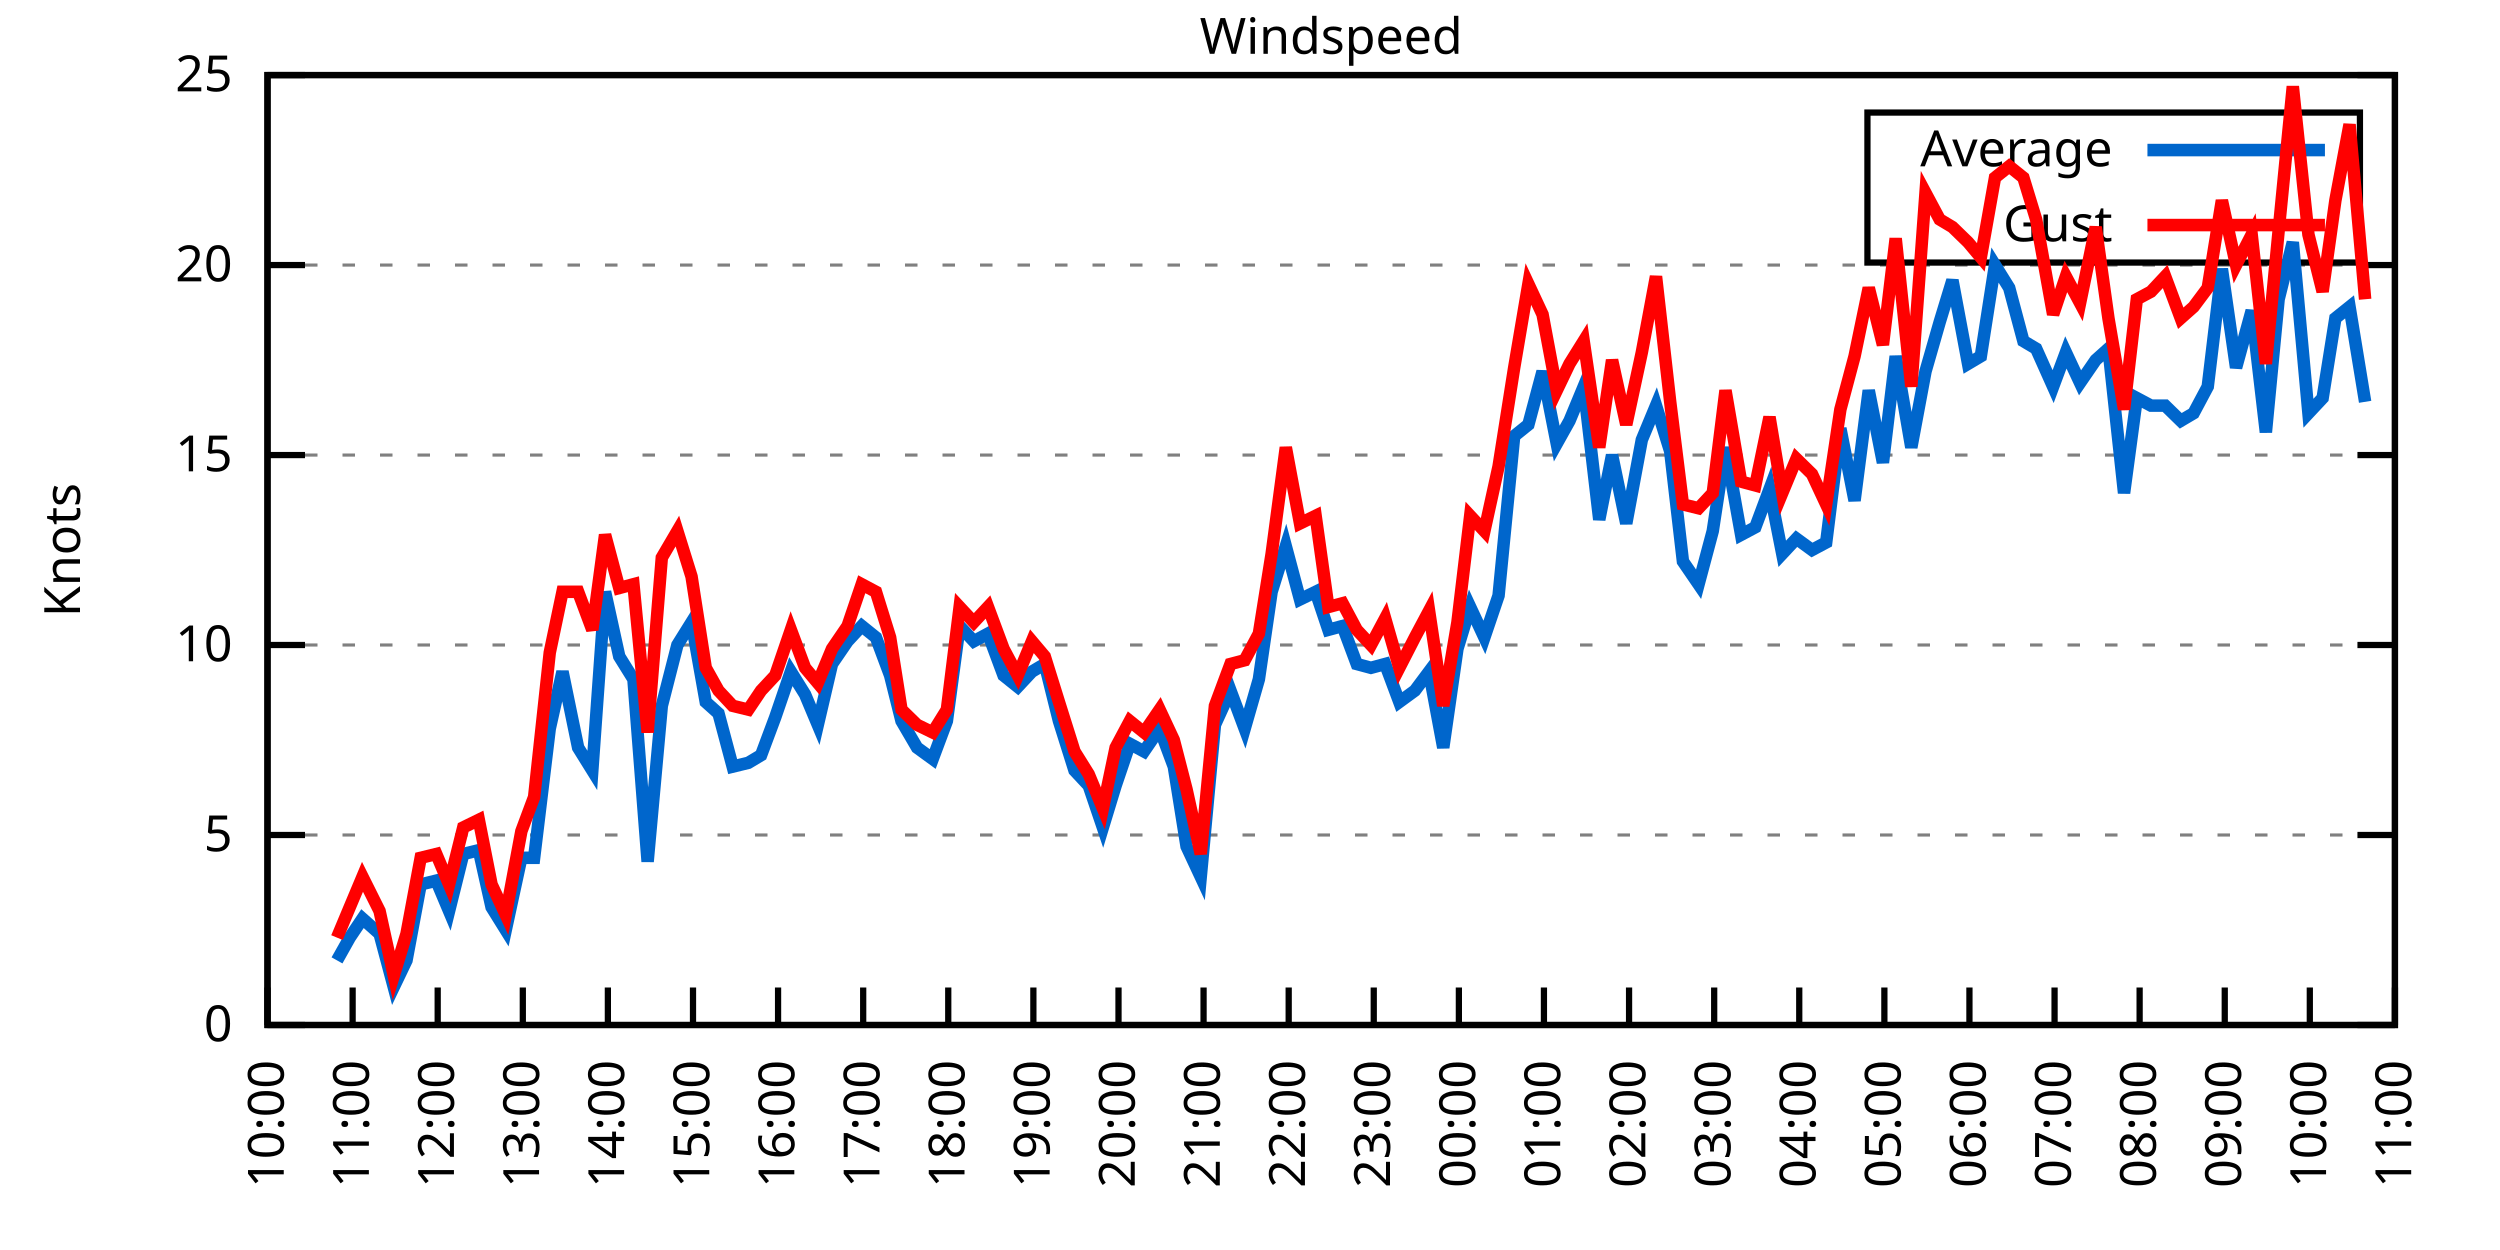
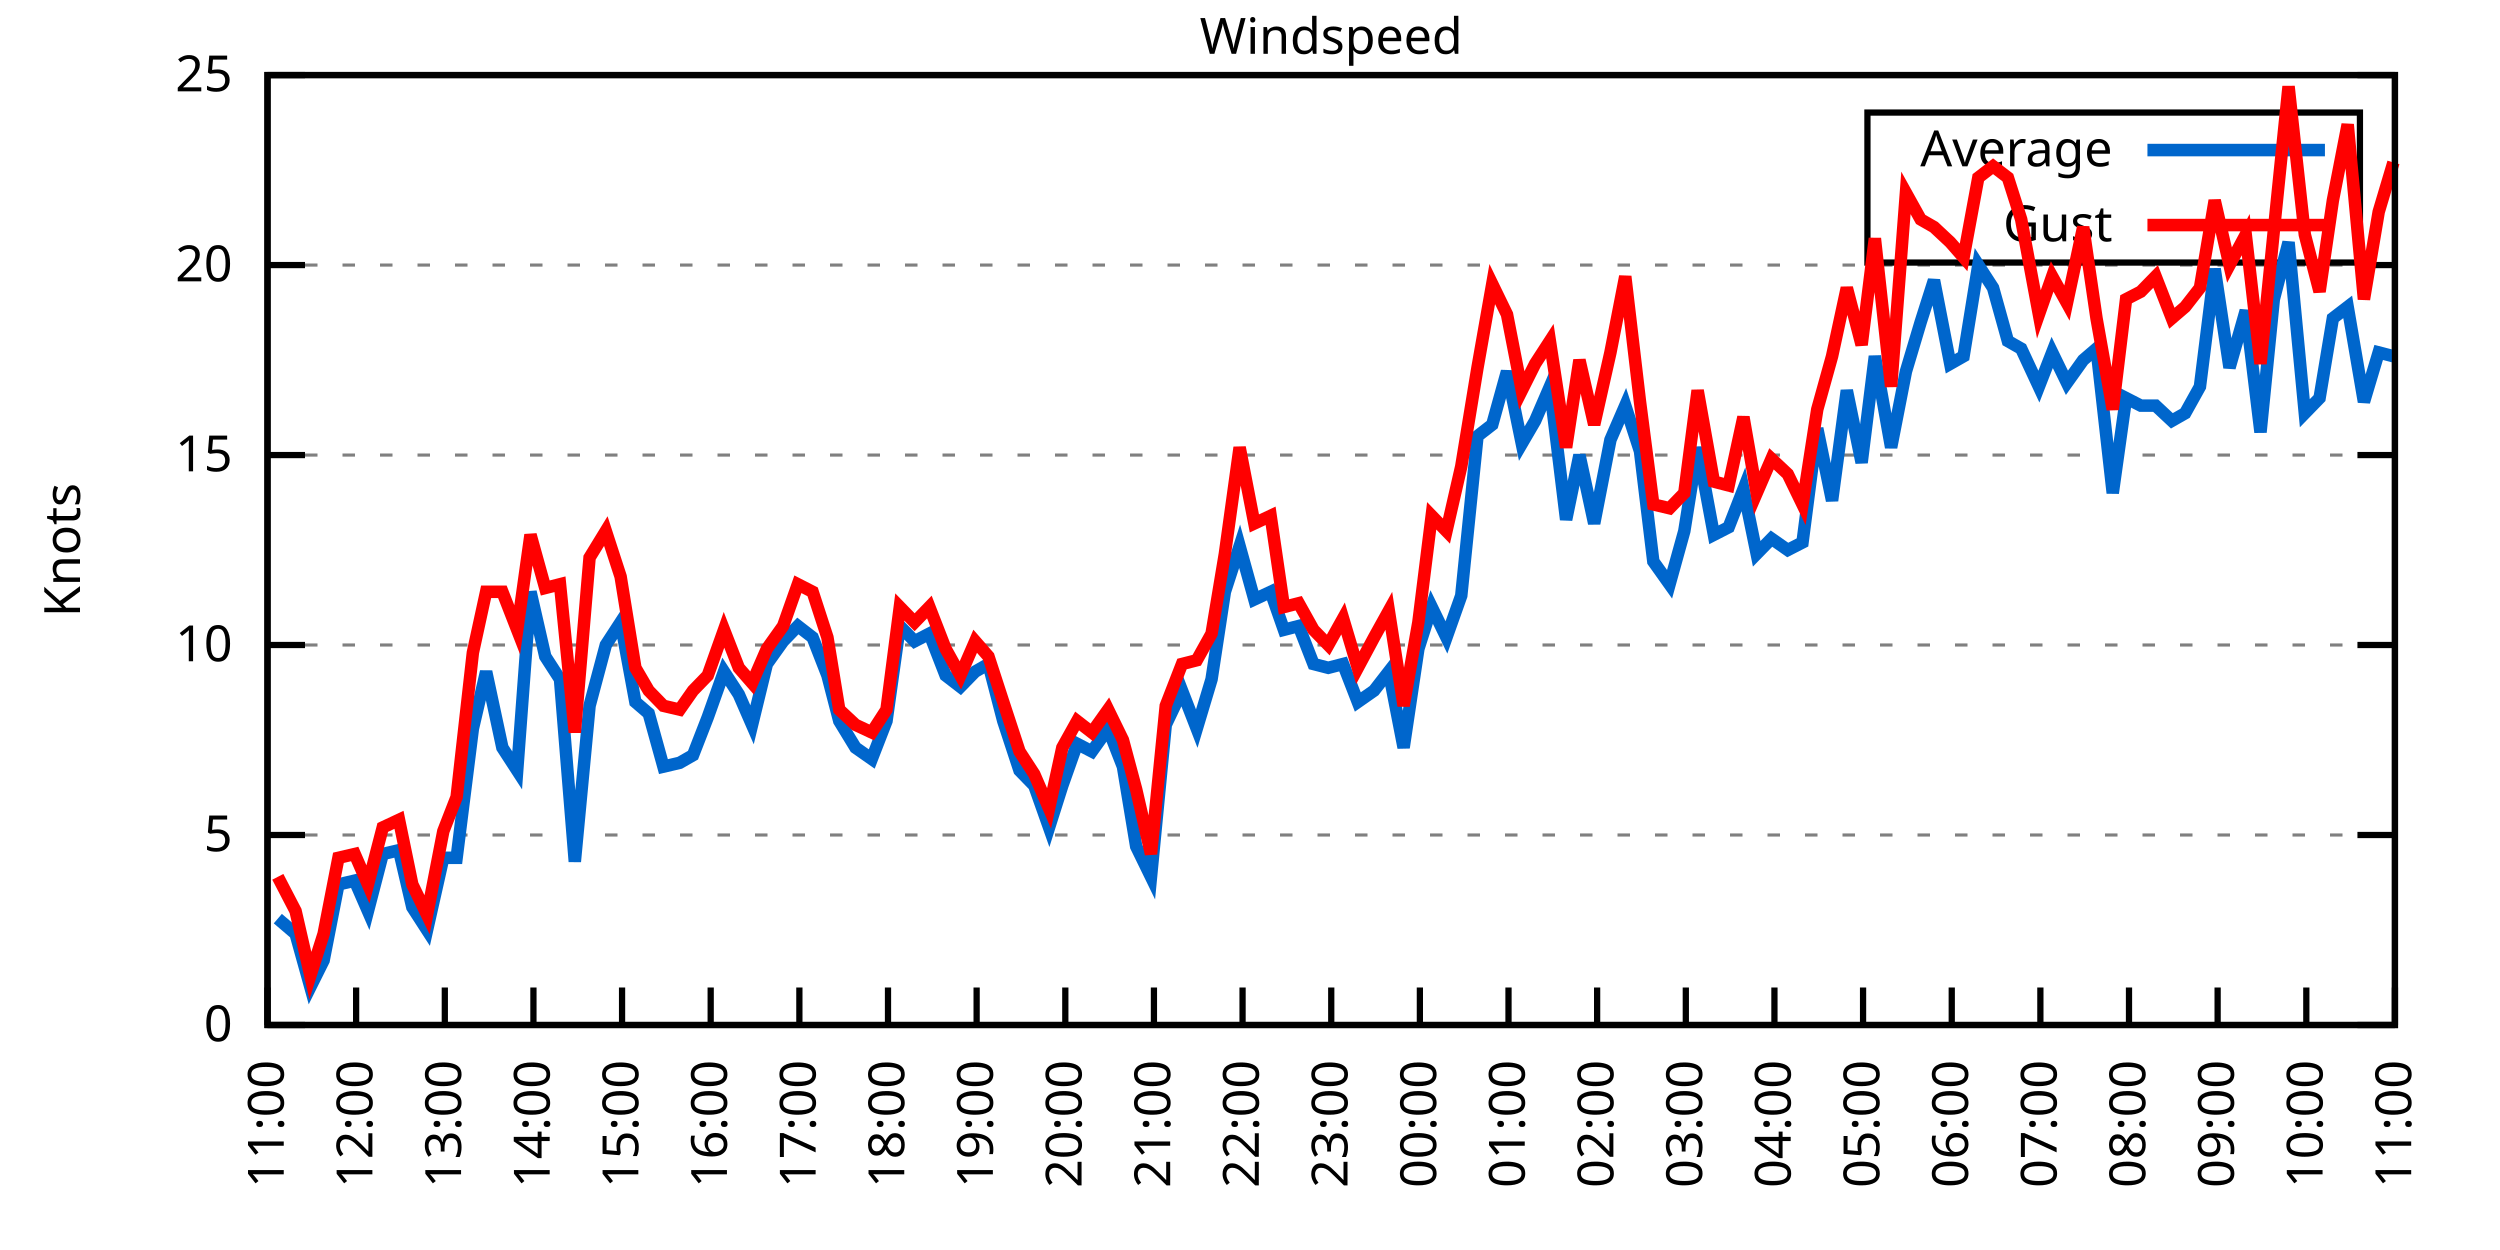
<svg xmlns="http://www.w3.org/2000/svg" xmlns:xlink="http://www.w3.org/1999/xlink" width="400" height="200" viewBox="0 0 400 200">
  <g id="gnuplot_canvas">
    <rect x="0" y="0" width="400" height="200" fill="none" />
    <defs>
      <circle id="gpDot" r="0.5" stroke-width="0.5" stroke="currentColor" />
      <path id="gpPt0" stroke-width="0.333" stroke="currentColor" d="M-1,0 h2 M0,-1 v2" />
      <path id="gpPt1" stroke-width="0.333" stroke="currentColor" d="M-1,-1 L1,1 M1,-1 L-1,1" />
      <path id="gpPt2" stroke-width="0.333" stroke="currentColor" d="M-1,0 L1,0 M0,-1 L0,1 M-1,-1 L1,1 M-1,1 L1,-1" />
      <rect id="gpPt3" stroke-width="0.333" stroke="currentColor" x="-1" y="-1" width="2" height="2" />
      <rect id="gpPt4" stroke-width="0.333" stroke="currentColor" fill="currentColor" x="-1" y="-1" width="2" height="2" />
      <circle id="gpPt5" stroke-width="0.333" stroke="currentColor" cx="0" cy="0" r="1" />
      <use xlink:href="#gpPt5" id="gpPt6" fill="currentColor" stroke="none" />
      <path id="gpPt7" stroke-width="0.333" stroke="currentColor" d="M0,-1.33 L-1.33,0.67 L1.33,0.67 z" />
      <use xlink:href="#gpPt7" id="gpPt8" fill="currentColor" stroke="none" />
      <use xlink:href="#gpPt7" id="gpPt9" stroke="currentColor" transform="rotate(180)" />
      <use xlink:href="#gpPt9" id="gpPt10" fill="currentColor" stroke="none" />
      <use xlink:href="#gpPt3" id="gpPt11" stroke="currentColor" transform="rotate(45)" />
      <use xlink:href="#gpPt11" id="gpPt12" fill="currentColor" stroke="none" />
      <path id="gpPt13" stroke-width="0.333" stroke="currentColor" d="M0,1.330 L1.265,0.411 L0.782,-1.067 L-0.782,-1.076 L-1.265,0.411 z" />
      <use xlink:href="#gpPt13" id="gpPt14" fill="currentColor" stroke="none" />
      <filter id="textbox" filterUnits="objectBoundingBox" x="0" y="0" height="1" width="1">
        <feFlood flood-color="white" flood-opacity="1" result="bgnd" />
        <feComposite in="SourceGraphic" in2="bgnd" operator="atop" />
      </filter>
      <filter id="greybox" filterUnits="objectBoundingBox" x="0" y="0" height="1" width="1">
        <feFlood flood-color="lightgrey" flood-opacity="1" result="grey" />
        <feComposite in="SourceGraphic" in2="grey" operator="atop" />
      </filter>
    </defs>
    <g fill="none" color="white" stroke="currentColor" stroke-width="1.00" stroke-linecap="butt" stroke-linejoin="miter">
</g>
    <g fill="none" color="black" stroke="currentColor" stroke-width="1.00" stroke-linecap="butt" stroke-linejoin="miter">
      <g stroke="none" shape-rendering="crispEdges">
        <polygon fill="rgb(255, 255, 255)" points="42.80,164.00 383.18,164.00 383.18,12.02 42.80,12.02 " />
      </g>
    </g>
    <g fill="none" color="black" stroke="currentColor" stroke-width="1.00" stroke-linecap="butt" stroke-linejoin="miter">
</g>
    <g fill="none" color="black" stroke="black" stroke-width="0.50" stroke-linecap="butt" stroke-linejoin="miter">
</g>
    <g fill="none" color="gray" stroke="currentColor" stroke-width="0.50" stroke-linecap="butt" stroke-linejoin="miter">
      <path stroke="gray" stroke-dasharray="2,4" class="gridline" d="M42.80,164.00 L383.19,164.00  " />
    </g>
    <g fill="none" color="gray" stroke="gray" stroke-width="1.00" stroke-linecap="butt" stroke-linejoin="miter">
</g>
    <g fill="none" color="black" stroke="currentColor" stroke-width="1.00" stroke-linecap="butt" stroke-linejoin="miter">
      <path stroke="black" d="M42.80,164.00 L48.80,164.00 M383.19,164.00 L377.19,164.00  " />
      <g transform="translate(37.20,166.60)" stroke="none" fill="black" font-family="Sans" font-size="8.00" text-anchor="end">
        <text>
          <tspan font-family="Sans"> 0</tspan>
        </text>
      </g>
    </g>
    <g fill="none" color="black" stroke="currentColor" stroke-width="1.00" stroke-linecap="butt" stroke-linejoin="miter">
</g>
    <g fill="none" color="black" stroke="black" stroke-width="0.50" stroke-linecap="butt" stroke-linejoin="miter">
</g>
    <g fill="none" color="gray" stroke="currentColor" stroke-width="0.50" stroke-linecap="butt" stroke-linejoin="miter">
      <path stroke="gray" stroke-dasharray="2,4" class="gridline" d="M42.80,133.60 L383.19,133.60  " />
    </g>
    <g fill="none" color="gray" stroke="gray" stroke-width="1.00" stroke-linecap="butt" stroke-linejoin="miter">
</g>
    <g fill="none" color="black" stroke="currentColor" stroke-width="1.00" stroke-linecap="butt" stroke-linejoin="miter">
      <path stroke="black" d="M42.80,133.60 L48.80,133.60 M383.19,133.60 L377.19,133.60  " />
      <g transform="translate(37.20,136.20)" stroke="none" fill="black" font-family="Sans" font-size="8.00" text-anchor="end">
        <text>
          <tspan font-family="Sans"> 5</tspan>
        </text>
      </g>
    </g>
    <g fill="none" color="black" stroke="currentColor" stroke-width="1.00" stroke-linecap="butt" stroke-linejoin="miter">
</g>
    <g fill="none" color="black" stroke="black" stroke-width="0.50" stroke-linecap="butt" stroke-linejoin="miter">
</g>
    <g fill="none" color="gray" stroke="currentColor" stroke-width="0.50" stroke-linecap="butt" stroke-linejoin="miter">
      <path stroke="gray" stroke-dasharray="2,4" class="gridline" d="M42.80,103.20 L383.19,103.20  " />
    </g>
    <g fill="none" color="gray" stroke="gray" stroke-width="1.00" stroke-linecap="butt" stroke-linejoin="miter">
</g>
    <g fill="none" color="black" stroke="currentColor" stroke-width="1.00" stroke-linecap="butt" stroke-linejoin="miter">
      <path stroke="black" d="M42.80,103.20 L48.80,103.20 M383.19,103.20 L377.19,103.20  " />
      <g transform="translate(37.20,105.80)" stroke="none" fill="black" font-family="Sans" font-size="8.00" text-anchor="end">
        <text>
          <tspan font-family="Sans"> 10</tspan>
        </text>
      </g>
    </g>
    <g fill="none" color="black" stroke="currentColor" stroke-width="1.00" stroke-linecap="butt" stroke-linejoin="miter">
</g>
    <g fill="none" color="black" stroke="black" stroke-width="0.50" stroke-linecap="butt" stroke-linejoin="miter">
</g>
    <g fill="none" color="gray" stroke="currentColor" stroke-width="0.50" stroke-linecap="butt" stroke-linejoin="miter">
      <path stroke="gray" stroke-dasharray="2,4" class="gridline" d="M42.80,72.81 L383.19,72.81  " />
    </g>
    <g fill="none" color="gray" stroke="gray" stroke-width="1.00" stroke-linecap="butt" stroke-linejoin="miter">
</g>
    <g fill="none" color="black" stroke="currentColor" stroke-width="1.00" stroke-linecap="butt" stroke-linejoin="miter">
      <path stroke="black" d="M42.80,72.81 L48.80,72.81 M383.19,72.81 L377.19,72.81  " />
      <g transform="translate(37.20,75.41)" stroke="none" fill="black" font-family="Sans" font-size="8.00" text-anchor="end">
        <text>
          <tspan font-family="Sans"> 15</tspan>
        </text>
      </g>
    </g>
    <g fill="none" color="black" stroke="currentColor" stroke-width="1.00" stroke-linecap="butt" stroke-linejoin="miter">
</g>
    <g fill="none" color="black" stroke="black" stroke-width="0.50" stroke-linecap="butt" stroke-linejoin="miter">
</g>
    <g fill="none" color="gray" stroke="currentColor" stroke-width="0.50" stroke-linecap="butt" stroke-linejoin="miter">
      <path stroke="gray" stroke-dasharray="2,4" class="gridline" d="M42.80,42.41 L383.19,42.41  " />
    </g>
    <g fill="none" color="gray" stroke="gray" stroke-width="1.00" stroke-linecap="butt" stroke-linejoin="miter">
</g>
    <g fill="none" color="black" stroke="currentColor" stroke-width="1.00" stroke-linecap="butt" stroke-linejoin="miter">
      <path stroke="black" d="M42.80,42.41 L48.80,42.41 M383.19,42.41 L377.19,42.41  " />
      <g transform="translate(37.20,45.01)" stroke="none" fill="black" font-family="Sans" font-size="8.00" text-anchor="end">
        <text>
          <tspan font-family="Sans"> 20</tspan>
        </text>
      </g>
    </g>
    <g fill="none" color="black" stroke="currentColor" stroke-width="1.00" stroke-linecap="butt" stroke-linejoin="miter">
</g>
    <g fill="none" color="black" stroke="black" stroke-width="0.50" stroke-linecap="butt" stroke-linejoin="miter">
</g>
    <g fill="none" color="gray" stroke="currentColor" stroke-width="0.50" stroke-linecap="butt" stroke-linejoin="miter">
      <path stroke="gray" stroke-dasharray="2,4" class="gridline" d="M42.80,12.01 L383.19,12.01  " />
    </g>
    <g fill="none" color="gray" stroke="gray" stroke-width="1.00" stroke-linecap="butt" stroke-linejoin="miter">
</g>
    <g fill="none" color="black" stroke="currentColor" stroke-width="1.00" stroke-linecap="butt" stroke-linejoin="miter">
      <path stroke="black" d="M42.80,12.01 L48.80,12.01 M383.19,12.01 L377.19,12.01  " />
      <g transform="translate(37.20,14.61)" stroke="none" fill="black" font-family="Sans" font-size="8.00" text-anchor="end">
        <text>
          <tspan font-family="Sans"> 25</tspan>
        </text>
      </g>
    </g>
    <g fill="none" color="black" stroke="currentColor" stroke-width="1.00" stroke-linecap="butt" stroke-linejoin="miter">
      <path stroke="black" d="M42.80,164.00 L42.80,158.00  " />
      <g transform="translate(45.40,169.60) rotate(270.00)" stroke="none" fill="black" font-family="Sans" font-size="8.00" text-anchor="end">
        <text>
-           <tspan font-family="Sans">10:00</tspan>
-         </text>
-       </g>
-     </g>
-     <g fill="none" color="black" stroke="currentColor" stroke-width="1.00" stroke-linecap="butt" stroke-linejoin="miter">
-       <path stroke="black" d="M56.42,164.00 L56.42,158.00  " />
-       <g transform="translate(59.02,169.60) rotate(270.00)" stroke="none" fill="black" font-family="Sans" font-size="8.00" text-anchor="end">
-         <text>
          <tspan font-family="Sans">11:00</tspan>
        </text>
      </g>
    </g>
    <g fill="none" color="black" stroke="currentColor" stroke-width="1.00" stroke-linecap="butt" stroke-linejoin="miter">
-       <path stroke="black" d="M70.03,164.00 L70.03,158.00  " />
-       <g transform="translate(72.63,169.60) rotate(270.00)" stroke="none" fill="black" font-family="Sans" font-size="8.00" text-anchor="end">
+       <path stroke="black" d="M56.98,164.00 L56.98,158.00  " />
+       <g transform="translate(59.58,169.60) rotate(270.00)" stroke="none" fill="black" font-family="Sans" font-size="8.00" text-anchor="end">
        <text>
          <tspan font-family="Sans">12:00</tspan>
        </text>
      </g>
    </g>
    <g fill="none" color="black" stroke="currentColor" stroke-width="1.00" stroke-linecap="butt" stroke-linejoin="miter">
-       <path stroke="black" d="M83.65,164.00 L83.65,158.00  " />
-       <g transform="translate(86.25,169.60) rotate(270.00)" stroke="none" fill="black" font-family="Sans" font-size="8.00" text-anchor="end">
+       <path stroke="black" d="M71.17,164.00 L71.17,158.00  " />
+       <g transform="translate(73.77,169.60) rotate(270.00)" stroke="none" fill="black" font-family="Sans" font-size="8.00" text-anchor="end">
        <text>
          <tspan font-family="Sans">13:00</tspan>
        </text>
      </g>
    </g>
    <g fill="none" color="black" stroke="currentColor" stroke-width="1.00" stroke-linecap="butt" stroke-linejoin="miter">
-       <path stroke="black" d="M97.26,164.00 L97.26,158.00  " />
-       <g transform="translate(99.86,169.60) rotate(270.00)" stroke="none" fill="black" font-family="Sans" font-size="8.00" text-anchor="end">
+       <path stroke="black" d="M85.35,164.00 L85.35,158.00  " />
+       <g transform="translate(87.95,169.60) rotate(270.00)" stroke="none" fill="black" font-family="Sans" font-size="8.00" text-anchor="end">
        <text>
          <tspan font-family="Sans">14:00</tspan>
        </text>
      </g>
    </g>
    <g fill="none" color="black" stroke="currentColor" stroke-width="1.00" stroke-linecap="butt" stroke-linejoin="miter">
-       <path stroke="black" d="M110.88,164.00 L110.88,158.00  " />
-       <g transform="translate(113.48,169.60) rotate(270.00)" stroke="none" fill="black" font-family="Sans" font-size="8.00" text-anchor="end">
+       <path stroke="black" d="M99.53,164.00 L99.53,158.00  " />
+       <g transform="translate(102.13,169.60) rotate(270.00)" stroke="none" fill="black" font-family="Sans" font-size="8.00" text-anchor="end">
        <text>
          <tspan font-family="Sans">15:00</tspan>
        </text>
      </g>
    </g>
    <g fill="none" color="black" stroke="currentColor" stroke-width="1.00" stroke-linecap="butt" stroke-linejoin="miter">
-       <path stroke="black" d="M124.49,164.00 L124.49,158.00  " />
-       <g transform="translate(127.09,169.60) rotate(270.00)" stroke="none" fill="black" font-family="Sans" font-size="8.00" text-anchor="end">
+       <path stroke="black" d="M113.71,164.00 L113.71,158.00  " />
+       <g transform="translate(116.31,169.60) rotate(270.00)" stroke="none" fill="black" font-family="Sans" font-size="8.00" text-anchor="end">
        <text>
          <tspan font-family="Sans">16:00</tspan>
        </text>
      </g>
    </g>
    <g fill="none" color="black" stroke="currentColor" stroke-width="1.00" stroke-linecap="butt" stroke-linejoin="miter">
-       <path stroke="black" d="M138.11,164.00 L138.11,158.00  " />
-       <g transform="translate(140.71,169.60) rotate(270.00)" stroke="none" fill="black" font-family="Sans" font-size="8.00" text-anchor="end">
+       <path stroke="black" d="M127.90,164.00 L127.90,158.00  " />
+       <g transform="translate(130.50,169.60) rotate(270.00)" stroke="none" fill="black" font-family="Sans" font-size="8.00" text-anchor="end">
        <text>
          <tspan font-family="Sans">17:00</tspan>
        </text>
      </g>
    </g>
    <g fill="none" color="black" stroke="currentColor" stroke-width="1.00" stroke-linecap="butt" stroke-linejoin="miter">
-       <path stroke="black" d="M151.72,164.00 L151.72,158.00  " />
-       <g transform="translate(154.32,169.60) rotate(270.00)" stroke="none" fill="black" font-family="Sans" font-size="8.00" text-anchor="end">
+       <path stroke="black" d="M142.08,164.00 L142.08,158.00  " />
+       <g transform="translate(144.68,169.60) rotate(270.00)" stroke="none" fill="black" font-family="Sans" font-size="8.00" text-anchor="end">
        <text>
          <tspan font-family="Sans">18:00</tspan>
        </text>
      </g>
    </g>
    <g fill="none" color="black" stroke="currentColor" stroke-width="1.00" stroke-linecap="butt" stroke-linejoin="miter">
-       <path stroke="black" d="M165.34,164.00 L165.34,158.00  " />
-       <g transform="translate(167.94,169.60) rotate(270.00)" stroke="none" fill="black" font-family="Sans" font-size="8.00" text-anchor="end">
+       <path stroke="black" d="M156.26,164.00 L156.26,158.00  " />
+       <g transform="translate(158.86,169.60) rotate(270.00)" stroke="none" fill="black" font-family="Sans" font-size="8.00" text-anchor="end">
        <text>
          <tspan font-family="Sans">19:00</tspan>
        </text>
      </g>
    </g>
    <g fill="none" color="black" stroke="currentColor" stroke-width="1.00" stroke-linecap="butt" stroke-linejoin="miter">
-       <path stroke="black" d="M178.96,164.00 L178.96,158.00  " />
-       <g transform="translate(181.56,169.60) rotate(270.00)" stroke="none" fill="black" font-family="Sans" font-size="8.00" text-anchor="end">
+       <path stroke="black" d="M170.45,164.00 L170.45,158.00  " />
+       <g transform="translate(173.05,169.60) rotate(270.00)" stroke="none" fill="black" font-family="Sans" font-size="8.00" text-anchor="end">
        <text>
          <tspan font-family="Sans">20:00</tspan>
        </text>
      </g>
    </g>
    <g fill="none" color="black" stroke="currentColor" stroke-width="1.00" stroke-linecap="butt" stroke-linejoin="miter">
-       <path stroke="black" d="M192.57,164.00 L192.57,158.00  " />
-       <g transform="translate(195.17,169.60) rotate(270.00)" stroke="none" fill="black" font-family="Sans" font-size="8.00" text-anchor="end">
+       <path stroke="black" d="M184.63,164.00 L184.63,158.00  " />
+       <g transform="translate(187.23,169.60) rotate(270.00)" stroke="none" fill="black" font-family="Sans" font-size="8.00" text-anchor="end">
        <text>
          <tspan font-family="Sans">21:00</tspan>
        </text>
      </g>
    </g>
    <g fill="none" color="black" stroke="currentColor" stroke-width="1.00" stroke-linecap="butt" stroke-linejoin="miter">
-       <path stroke="black" d="M206.19,164.00 L206.19,158.00  " />
-       <g transform="translate(208.79,169.60) rotate(270.00)" stroke="none" fill="black" font-family="Sans" font-size="8.00" text-anchor="end">
+       <path stroke="black" d="M198.81,164.00 L198.81,158.00  " />
+       <g transform="translate(201.41,169.60) rotate(270.00)" stroke="none" fill="black" font-family="Sans" font-size="8.00" text-anchor="end">
        <text>
          <tspan font-family="Sans">22:00</tspan>
        </text>
      </g>
    </g>
    <g fill="none" color="black" stroke="currentColor" stroke-width="1.00" stroke-linecap="butt" stroke-linejoin="miter">
-       <path stroke="black" d="M219.80,164.00 L219.80,158.00  " />
-       <g transform="translate(222.40,169.60) rotate(270.00)" stroke="none" fill="black" font-family="Sans" font-size="8.00" text-anchor="end">
+       <path stroke="black" d="M213.00,164.00 L213.00,158.00  " />
+       <g transform="translate(215.60,169.60) rotate(270.00)" stroke="none" fill="black" font-family="Sans" font-size="8.00" text-anchor="end">
        <text>
          <tspan font-family="Sans">23:00</tspan>
        </text>
      </g>
    </g>
    <g fill="none" color="black" stroke="currentColor" stroke-width="1.00" stroke-linecap="butt" stroke-linejoin="miter">
-       <path stroke="black" d="M233.42,164.00 L233.42,158.00  " />
-       <g transform="translate(236.02,169.60) rotate(270.00)" stroke="none" fill="black" font-family="Sans" font-size="8.00" text-anchor="end">
+       <path stroke="black" d="M227.18,164.00 L227.18,158.00  " />
+       <g transform="translate(229.78,169.60) rotate(270.00)" stroke="none" fill="black" font-family="Sans" font-size="8.00" text-anchor="end">
        <text>
          <tspan font-family="Sans">00:00</tspan>
        </text>
      </g>
    </g>
    <g fill="none" color="black" stroke="currentColor" stroke-width="1.00" stroke-linecap="butt" stroke-linejoin="miter">
-       <path stroke="black" d="M247.03,164.00 L247.03,158.00  " />
-       <g transform="translate(249.63,169.60) rotate(270.00)" stroke="none" fill="black" font-family="Sans" font-size="8.00" text-anchor="end">
+       <path stroke="black" d="M241.36,164.00 L241.36,158.00  " />
+       <g transform="translate(243.96,169.60) rotate(270.00)" stroke="none" fill="black" font-family="Sans" font-size="8.00" text-anchor="end">
        <text>
          <tspan font-family="Sans">01:00</tspan>
        </text>
      </g>
    </g>
    <g fill="none" color="black" stroke="currentColor" stroke-width="1.00" stroke-linecap="butt" stroke-linejoin="miter">
-       <path stroke="black" d="M260.65,164.00 L260.65,158.00  " />
-       <g transform="translate(263.25,169.60) rotate(270.00)" stroke="none" fill="black" font-family="Sans" font-size="8.00" text-anchor="end">
+       <path stroke="black" d="M255.54,164.00 L255.54,158.00  " />
+       <g transform="translate(258.14,169.60) rotate(270.00)" stroke="none" fill="black" font-family="Sans" font-size="8.00" text-anchor="end">
        <text>
          <tspan font-family="Sans">02:00</tspan>
        </text>
      </g>
    </g>
    <g fill="none" color="black" stroke="currentColor" stroke-width="1.00" stroke-linecap="butt" stroke-linejoin="miter">
-       <path stroke="black" d="M274.27,164.00 L274.27,158.00  " />
-       <g transform="translate(276.87,169.60) rotate(270.00)" stroke="none" fill="black" font-family="Sans" font-size="8.00" text-anchor="end">
+       <path stroke="black" d="M269.73,164.00 L269.73,158.00  " />
+       <g transform="translate(272.33,169.60) rotate(270.00)" stroke="none" fill="black" font-family="Sans" font-size="8.00" text-anchor="end">
        <text>
          <tspan font-family="Sans">03:00</tspan>
        </text>
      </g>
    </g>
    <g fill="none" color="black" stroke="currentColor" stroke-width="1.00" stroke-linecap="butt" stroke-linejoin="miter">
-       <path stroke="black" d="M287.88,164.00 L287.88,158.00  " />
-       <g transform="translate(290.48,169.60) rotate(270.00)" stroke="none" fill="black" font-family="Sans" font-size="8.00" text-anchor="end">
+       <path stroke="black" d="M283.91,164.00 L283.91,158.00  " />
+       <g transform="translate(286.51,169.60) rotate(270.00)" stroke="none" fill="black" font-family="Sans" font-size="8.00" text-anchor="end">
        <text>
          <tspan font-family="Sans">04:00</tspan>
        </text>
      </g>
    </g>
    <g fill="none" color="black" stroke="currentColor" stroke-width="1.00" stroke-linecap="butt" stroke-linejoin="miter">
-       <path stroke="black" d="M301.50,164.00 L301.50,158.00  " />
-       <g transform="translate(304.10,169.60) rotate(270.00)" stroke="none" fill="black" font-family="Sans" font-size="8.00" text-anchor="end">
+       <path stroke="black" d="M298.09,164.00 L298.09,158.00  " />
+       <g transform="translate(300.69,169.60) rotate(270.00)" stroke="none" fill="black" font-family="Sans" font-size="8.00" text-anchor="end">
        <text>
          <tspan font-family="Sans">05:00</tspan>
        </text>
      </g>
    </g>
    <g fill="none" color="black" stroke="currentColor" stroke-width="1.00" stroke-linecap="butt" stroke-linejoin="miter">
-       <path stroke="black" d="M315.11,164.00 L315.11,158.00  " />
-       <g transform="translate(317.71,169.60) rotate(270.00)" stroke="none" fill="black" font-family="Sans" font-size="8.00" text-anchor="end">
+       <path stroke="black" d="M312.28,164.00 L312.28,158.00  " />
+       <g transform="translate(314.88,169.60) rotate(270.00)" stroke="none" fill="black" font-family="Sans" font-size="8.00" text-anchor="end">
        <text>
          <tspan font-family="Sans">06:00</tspan>
        </text>
      </g>
    </g>
    <g fill="none" color="black" stroke="currentColor" stroke-width="1.00" stroke-linecap="butt" stroke-linejoin="miter">
-       <path stroke="black" d="M328.73,164.00 L328.73,158.00  " />
-       <g transform="translate(331.33,169.60) rotate(270.00)" stroke="none" fill="black" font-family="Sans" font-size="8.00" text-anchor="end">
+       <path stroke="black" d="M326.46,164.00 L326.46,158.00  " />
+       <g transform="translate(329.06,169.60) rotate(270.00)" stroke="none" fill="black" font-family="Sans" font-size="8.00" text-anchor="end">
        <text>
          <tspan font-family="Sans">07:00</tspan>
        </text>
      </g>
    </g>
    <g fill="none" color="black" stroke="currentColor" stroke-width="1.00" stroke-linecap="butt" stroke-linejoin="miter">
-       <path stroke="black" d="M342.34,164.00 L342.34,158.00  " />
-       <g transform="translate(344.94,169.60) rotate(270.00)" stroke="none" fill="black" font-family="Sans" font-size="8.00" text-anchor="end">
+       <path stroke="black" d="M340.64,164.00 L340.64,158.00  " />
+       <g transform="translate(343.24,169.60) rotate(270.00)" stroke="none" fill="black" font-family="Sans" font-size="8.00" text-anchor="end">
        <text>
          <tspan font-family="Sans">08:00</tspan>
        </text>
      </g>
    </g>
    <g fill="none" color="black" stroke="currentColor" stroke-width="1.00" stroke-linecap="butt" stroke-linejoin="miter">
-       <path stroke="black" d="M355.96,164.00 L355.96,158.00  " />
-       <g transform="translate(358.56,169.60) rotate(270.00)" stroke="none" fill="black" font-family="Sans" font-size="8.00" text-anchor="end">
+       <path stroke="black" d="M354.82,164.00 L354.82,158.00  " />
+       <g transform="translate(357.42,169.60) rotate(270.00)" stroke="none" fill="black" font-family="Sans" font-size="8.00" text-anchor="end">
        <text>
          <tspan font-family="Sans">09:00</tspan>
        </text>
      </g>
    </g>
    <g fill="none" color="black" stroke="currentColor" stroke-width="1.00" stroke-linecap="butt" stroke-linejoin="miter">
-       <path stroke="black" d="M369.57,164.00 L369.57,158.00  " />
-       <g transform="translate(372.17,169.60) rotate(270.00)" stroke="none" fill="black" font-family="Sans" font-size="8.00" text-anchor="end">
+       <path stroke="black" d="M369.01,164.00 L369.01,158.00  " />
+       <g transform="translate(371.61,169.60) rotate(270.00)" stroke="none" fill="black" font-family="Sans" font-size="8.00" text-anchor="end">
        <text>
          <tspan font-family="Sans">10:00</tspan>
        </text>
      </g>
    </g>
    <g fill="none" color="black" stroke="currentColor" stroke-width="1.00" stroke-linecap="butt" stroke-linejoin="miter">
      <path stroke="black" d="M383.19,164.00 L383.19,158.00  " />
      <g transform="translate(385.79,169.60) rotate(270.00)" stroke="none" fill="black" font-family="Sans" font-size="8.00" text-anchor="end">
        <text>
          <tspan font-family="Sans">11:00</tspan>
        </text>
      </g>
    </g>
    <g fill="none" color="black" stroke="currentColor" stroke-width="1.00" stroke-linecap="butt" stroke-linejoin="miter">
</g>
    <g fill="none" color="black" stroke="currentColor" stroke-width="1.00" stroke-linecap="butt" stroke-linejoin="miter">
      <path stroke="black" d="M42.80,12.01 L42.80,164.00 L383.19,164.00 L383.19,12.01 L42.80,12.01 Z  " />
    </g>
    <g fill="none" color="black" stroke="currentColor" stroke-width="1.00" stroke-linecap="butt" stroke-linejoin="miter">
</g>
    <g fill="none" color="black" stroke="currentColor" stroke-width="1.00" stroke-linecap="butt" stroke-linejoin="miter">
      <path stroke="black" d="M298.79,42.01 L298.79,18.01 L377.59,18.01 L377.59,42.01 L298.79,42.01 Z  " />
    </g>
    <g id="Windspeed_plot_1">
      <g fill="none" color="white" stroke="black" stroke-width="2.00" stroke-linecap="butt" stroke-linejoin="miter">
</g>
      <g fill="none" color="black" stroke="currentColor" stroke-width="2.00" stroke-linecap="butt" stroke-linejoin="miter">
        <g transform="translate(337.99,26.61)" stroke="none" fill="black" font-family="Sans" font-size="8.00" text-anchor="end">
          <text>
            <tspan font-family="Sans">Average</tspan>
          </text>
        </g>
      </g>
      <g fill="none" color="black" stroke="currentColor" stroke-width="2.00" stroke-linecap="butt" stroke-linejoin="miter">
-         <path stroke="rgb(  0, 102, 204)" d="M343.59,24.01 L371.99,24.01 M53.92,153.66 L55.96,150.02 L58.00,146.98 L60.73,149.41 L63.00,157.92 L65.04,153.66   L67.31,141.51 L69.80,140.90 L71.85,145.76 L74.12,136.64 L76.61,136.03 L78.65,145.15 L80.92,148.80 L83.42,137.25   L85.46,137.25 L87.96,116.58 L90.00,107.46 L92.50,119.62 L94.77,123.27 L96.81,94.69 L99.08,105.03 L101.35,108.68   L103.62,137.86 L105.89,112.93 L108.38,103.20 L110.65,99.56 L112.92,112.32 L114.96,114.15 L117.23,122.66 L119.73,122.05   L121.77,120.83 L124.04,114.76 L126.54,107.46 L128.81,111.11 L130.85,115.97 L133.12,106.24 L135.61,102.60 L137.88,100.16   L140.15,101.99 L142.42,108.07 L144.24,115.36 L146.73,119.62 L149.23,121.44 L151.50,115.36 L153.54,100.16 L155.81,102.60   L158.08,101.38 L160.57,108.07 L162.84,109.89 L165.11,107.46 L167.16,106.24 L169.43,115.36 L171.92,123.27 L174.19,125.70   L176.46,132.39 L178.50,125.70 L180.77,119.01 L183.04,120.23 L185.54,116.58 L187.81,122.66 L189.85,135.43 L192.12,140.29   L194.39,115.97 L196.88,110.50 L199.15,116.58 L201.42,108.68 L203.46,94.69 L205.73,87.40 L208.00,95.91 L210.50,94.69   L212.54,100.77 L214.81,100.16 L217.08,106.24 L219.35,106.85 L221.62,106.24 L223.89,112.32 L226.38,110.50 L228.65,107.46   L230.92,119.62 L233.19,103.81 L235.23,97.12 L237.50,101.99 L239.77,95.30 L242.27,69.77 L244.54,67.94 L246.81,59.43   L249.08,70.98 L251.12,67.33 L253.39,61.86 L255.88,83.14 L257.93,72.81 L260.20,83.75 L262.69,70.37 L264.96,64.90   L267.23,72.20 L269.27,89.83 L271.77,93.48 L274.04,84.97 L276.08,71.59 L278.58,85.57 L280.85,84.36 L283.12,78.28   L285.16,88.61 L287.43,86.18 L289.92,88.00 L292.19,86.79 L294.46,68.55 L296.73,80.10 L299.00,62.47 L301.27,74.02   L303.31,57.00 L305.81,71.59 L308.08,59.43 L310.35,51.53 L312.39,44.84 L314.89,58.21 L316.93,57.00 L319.20,42.41   L321.47,46.06 L323.74,54.57 L325.78,55.78 L328.50,61.86 L330.54,56.39 L332.81,61.25 L335.31,57.61 L337.35,55.78   L339.85,78.89 L341.89,63.69 L344.16,64.90 L346.43,64.90 L348.92,67.33 L350.97,66.12 L353.24,61.86 L355.50,43.02   L357.77,58.82 L360.27,49.70 L362.54,69.16 L364.58,47.88 L366.85,38.76 L369.35,66.12 L371.62,63.69 L373.66,50.92   L375.93,49.10 L378.42,64.29  " />
+         <path stroke="rgb(  0, 102, 204)" d="M343.59,24.01 L371.99,24.01 M44.45,146.98 L47.29,149.41 L49.66,157.92 L51.78,153.66 L54.15,141.51 L56.75,140.90   L58.87,145.76 L61.24,136.64 L63.84,136.03 L65.97,145.15 L68.33,148.80 L70.93,137.25 L73.06,137.25 L75.66,116.58   L77.78,107.46 L80.38,119.62 L82.75,123.27 L84.88,94.69 L87.24,105.03 L89.60,108.68 L91.97,137.86 L94.33,112.93   L96.93,103.20 L99.30,99.56 L101.66,112.32 L103.79,114.15 L106.15,122.66 L108.75,122.05 L110.88,120.83 L113.24,114.76   L115.84,107.46 L118.21,111.11 L120.33,115.97 L122.70,106.24 L125.30,102.60 L127.66,100.16 L130.02,101.99 L132.39,108.07   L134.28,115.36 L136.88,119.62 L139.48,121.44 L141.84,115.36 L143.97,100.16 L146.34,102.60 L148.70,101.38 L151.30,108.07   L153.66,109.89 L156.03,107.46 L158.15,106.24 L160.52,115.36 L163.12,123.27 L165.48,125.70 L167.85,132.39 L169.97,125.70   L172.34,119.01 L174.70,120.23 L177.30,116.58 L179.67,122.66 L181.79,135.43 L184.16,140.29 L186.52,115.97 L189.12,110.50   L191.48,116.58 L193.85,108.68 L195.98,94.69 L198.34,87.40 L200.70,95.91 L203.30,94.69 L205.43,100.77 L207.79,100.16   L210.16,106.24 L212.52,106.85 L214.89,106.24 L217.25,112.32 L219.85,110.50 L222.21,107.46 L224.58,119.62 L226.94,103.81   L229.07,97.12 L231.43,101.99 L233.80,95.30 L236.40,69.77 L238.76,67.94 L241.12,59.43 L243.49,70.98 L245.62,67.33   L247.98,61.86 L250.58,83.14 L252.71,72.81 L255.07,83.75 L257.67,70.37 L260.04,64.90 L262.40,72.20 L264.53,89.83   L267.13,93.48 L269.49,84.97 L271.62,71.59 L274.22,85.57 L276.58,84.36 L278.95,78.28 L281.07,88.61 L283.44,86.18   L286.04,88.00 L288.40,86.79 L290.76,68.55 L293.13,80.10 L295.49,62.47 L297.86,74.02 L299.98,57.00 L302.58,71.59   L304.95,59.43 L307.31,51.53 L309.44,44.84 L312.04,58.21 L314.17,57.00 L316.53,42.41 L318.89,46.06 L321.26,54.57   L323.39,55.78 L326.22,61.86 L328.35,56.39 L330.71,61.25 L333.31,57.61 L335.44,55.78 L338.04,78.89 L340.17,63.69   L342.53,64.90 L344.90,64.90 L347.50,67.33 L349.62,66.12 L351.99,61.86 L354.35,43.02 L356.72,58.82 L359.32,49.70   L361.68,69.16 L363.81,47.88 L366.17,38.76 L368.77,66.12 L371.13,63.69 L373.26,50.92 L375.63,49.10 L378.23,64.29   L380.59,56.39 L382.95,57.00  " />
      </g>
    </g>
    <g id="Windspeed_plot_2">
      <g fill="none" color="black" stroke="currentColor" stroke-width="2.00" stroke-linecap="butt" stroke-linejoin="miter">
        <g transform="translate(337.99,38.61)" stroke="none" fill="black" font-family="Sans" font-size="8.00" text-anchor="end">
          <text>
            <tspan font-family="Sans">Gust</tspan>
          </text>
        </g>
      </g>
      <g fill="none" color="black" stroke="currentColor" stroke-width="2.00" stroke-linecap="butt" stroke-linejoin="miter">
-         <path stroke="rgb(255,   0,   0)" d="M343.59,36.01 L371.99,36.01 M53.92,150.02 L55.96,145.15 L58.00,140.29 L60.73,145.76 L63.00,156.10 L65.04,149.41   L67.31,137.25 L69.80,136.64 L71.85,141.51 L74.12,132.39 L76.61,131.17 L78.65,141.51 L80.92,146.37 L83.42,132.99   L85.46,127.52 L87.96,104.42 L90.00,94.69 L92.50,94.69 L94.77,100.77 L96.81,85.57 L99.08,94.08 L101.35,93.48   L103.62,117.19 L105.89,89.22 L108.38,84.97 L110.65,92.26 L112.92,106.85 L114.96,110.50 L117.23,112.93 L119.73,113.54   L121.77,110.50 L124.04,108.07 L126.54,100.77 L128.81,106.85 L130.85,109.28 L133.12,103.81 L135.61,100.16 L137.88,93.48   L140.15,94.69 L142.42,101.99 L144.24,113.54 L146.73,115.97 L149.23,117.19 L151.50,113.54 L153.54,97.12 L155.81,99.56   L158.08,97.12 L160.57,103.81 L162.84,108.07 L165.11,102.60 L167.16,105.03 L169.43,112.32 L171.92,120.23 L174.19,123.87   L176.46,129.35 L178.50,119.62 L180.77,115.36 L183.04,117.19 L185.54,113.54 L187.81,118.40 L189.85,126.31 L192.12,136.64   L194.39,112.93 L196.88,106.24 L199.15,105.64 L201.42,101.38 L203.46,88.61 L205.73,71.59 L208.00,83.75 L210.50,82.53   L212.54,97.12 L214.81,96.52 L217.08,100.77 L219.35,103.20 L221.62,98.95 L223.89,106.85 L226.38,101.99 L228.65,97.73   L230.92,112.93 L233.19,99.56 L235.23,82.53 L237.50,84.97 L239.77,74.63 L242.27,58.82 L244.54,45.45 L246.81,50.31   L249.08,62.47 L251.12,58.21 L253.39,54.57 L255.88,71.59 L257.93,57.61 L260.20,67.94 L262.69,56.39 L264.96,44.23   L267.23,64.29 L269.27,80.71 L271.77,81.32 L274.04,78.89 L276.08,62.47 L278.58,77.06 L280.85,77.67 L283.12,66.73   L285.16,78.89 L287.43,73.41 L289.92,75.85 L292.19,80.71 L294.46,65.51 L296.73,57.00 L299.00,46.06 L301.27,55.18   L303.31,38.15 L305.81,61.86 L308.08,30.86 L310.35,35.11 L312.39,36.33 L314.89,38.76 L316.93,41.19 L319.20,28.42   L321.47,26.60 L323.74,28.42 L325.78,35.11 L328.50,50.31 L330.54,44.23 L332.81,48.49 L335.31,36.33 L337.35,50.92   L339.85,65.51 L341.89,47.88 L344.16,46.66 L346.43,44.23 L348.92,50.92 L350.97,49.10 L353.24,46.06 L355.50,32.07   L357.77,42.41 L360.27,37.54 L362.54,58.21 L364.58,36.94 L366.85,13.83 L369.35,37.54 L371.62,46.66 L373.66,32.07   L375.93,19.91 L378.42,47.88  " />
+         <path stroke="rgb(255,   0,   0)" d="M343.59,36.01 L371.99,36.01 M44.45,140.29 L47.29,145.76 L49.66,156.10 L51.78,149.41 L54.15,137.25 L56.75,136.64   L58.87,141.51 L61.24,132.39 L63.84,131.17 L65.97,141.51 L68.33,146.37 L70.93,132.99 L73.06,127.52 L75.66,104.42   L77.78,94.69 L80.38,94.69 L82.75,100.77 L84.88,85.57 L87.24,94.08 L89.60,93.48 L91.97,117.19 L94.33,89.22   L96.93,84.97 L99.30,92.26 L101.66,106.85 L103.79,110.50 L106.15,112.93 L108.75,113.54 L110.88,110.50 L113.24,108.07   L115.84,100.77 L118.21,106.85 L120.33,109.28 L122.70,103.81 L125.30,100.16 L127.66,93.48 L130.02,94.69 L132.39,101.99   L134.28,113.54 L136.88,115.97 L139.48,117.19 L141.84,113.54 L143.97,97.12 L146.34,99.56 L148.70,97.12 L151.30,103.81   L153.66,108.07 L156.03,102.60 L158.15,105.03 L160.52,112.32 L163.12,120.23 L165.48,123.87 L167.85,129.35 L169.97,119.62   L172.34,115.36 L174.70,117.19 L177.30,113.54 L179.67,118.40 L181.79,126.31 L184.16,136.64 L186.52,112.93 L189.12,106.24   L191.48,105.64 L193.85,101.38 L195.98,88.61 L198.34,71.59 L200.70,83.75 L203.30,82.53 L205.43,97.12 L207.79,96.52   L210.16,100.77 L212.52,103.20 L214.89,98.95 L217.25,106.85 L219.85,101.99 L222.21,97.73 L224.58,112.93 L226.94,99.56   L229.07,82.53 L231.43,84.97 L233.80,74.63 L236.40,58.82 L238.76,45.45 L241.12,50.31 L243.49,62.47 L245.62,58.21   L247.98,54.57 L250.58,71.59 L252.71,57.61 L255.07,67.94 L257.67,56.39 L260.04,44.23 L262.40,64.29 L264.53,80.71   L267.13,81.32 L269.49,78.89 L271.62,62.47 L274.22,77.06 L276.58,77.67 L278.95,66.73 L281.07,78.89 L283.44,73.41   L286.04,75.85 L288.40,80.71 L290.76,65.51 L293.13,57.00 L295.49,46.06 L297.86,55.18 L299.98,38.15 L302.58,61.86   L304.95,30.86 L307.31,35.11 L309.44,36.33 L312.04,38.76 L314.17,41.19 L316.53,28.42 L318.89,26.60 L321.26,28.42   L323.39,35.11 L326.22,50.31 L328.35,44.23 L330.71,48.49 L333.31,36.33 L335.44,50.92 L338.04,65.51 L340.17,47.88   L342.53,46.66 L344.90,44.23 L347.50,50.92 L349.62,49.10 L351.99,46.06 L354.35,32.07 L356.72,42.41 L359.32,37.54   L361.68,58.21 L363.81,36.94 L366.17,13.83 L368.77,37.54 L371.13,46.66 L373.26,32.07 L375.63,19.91 L378.23,47.88   L380.59,33.90 L382.95,25.99  " />
      </g>
    </g>
    <g fill="none" color="black" stroke="currentColor" stroke-width="2.00" stroke-linecap="butt" stroke-linejoin="miter">
</g>
    <g fill="none" color="black" stroke="black" stroke-width="1.00" stroke-linecap="butt" stroke-linejoin="miter">
</g>
    <g fill="none" color="black" stroke="currentColor" stroke-width="1.00" stroke-linecap="butt" stroke-linejoin="miter">
      <path stroke="black" d="M42.80,12.01 L42.80,164.00 L383.19,164.00 L383.19,12.01 L42.80,12.01 Z  " />
      <g transform="translate(12.80,88.01) rotate(270.00)" stroke="none" fill="black" font-family="Sans" font-size="8.00" text-anchor="middle">
        <text>
          <tspan font-family="Sans">Knots</tspan>
        </text>
      </g>
    </g>
    <g fill="none" color="black" stroke="currentColor" stroke-width="1.00" stroke-linecap="butt" stroke-linejoin="miter">
</g>
    <g fill="none" color="black" stroke="currentColor" stroke-width="1.00" stroke-linecap="butt" stroke-linejoin="miter">
      <g transform="translate(212.99,8.61)" stroke="none" fill="black" font-family="Sans" font-size="8.00" text-anchor="middle">
        <text>
          <tspan font-family="Sans">Windspeed</tspan>
        </text>
      </g>
    </g>
    <g fill="none" color="black" stroke="currentColor" stroke-width="1.00" stroke-linecap="butt" stroke-linejoin="miter">
</g>
  </g>
</svg>
